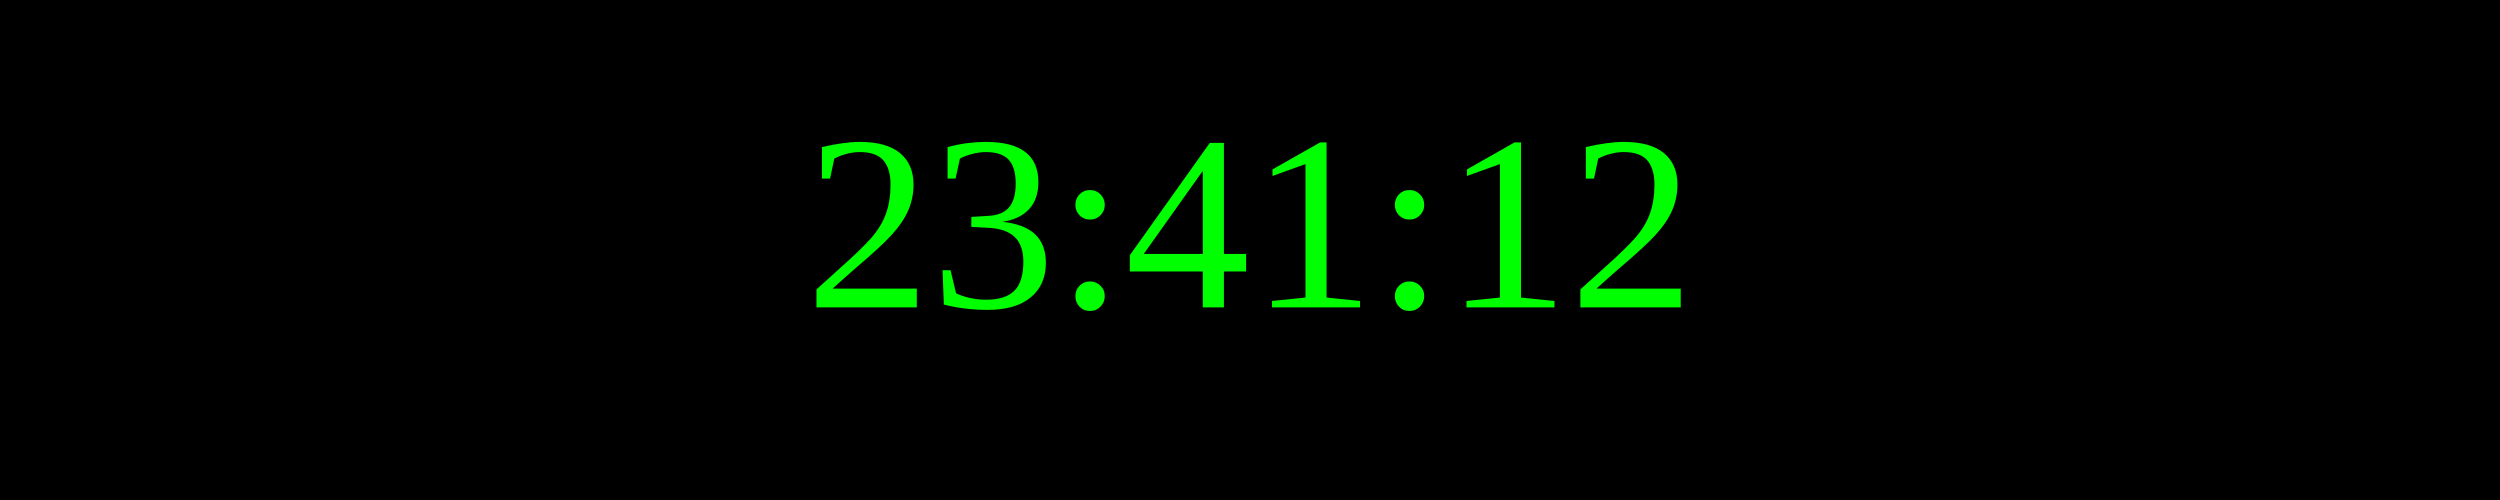
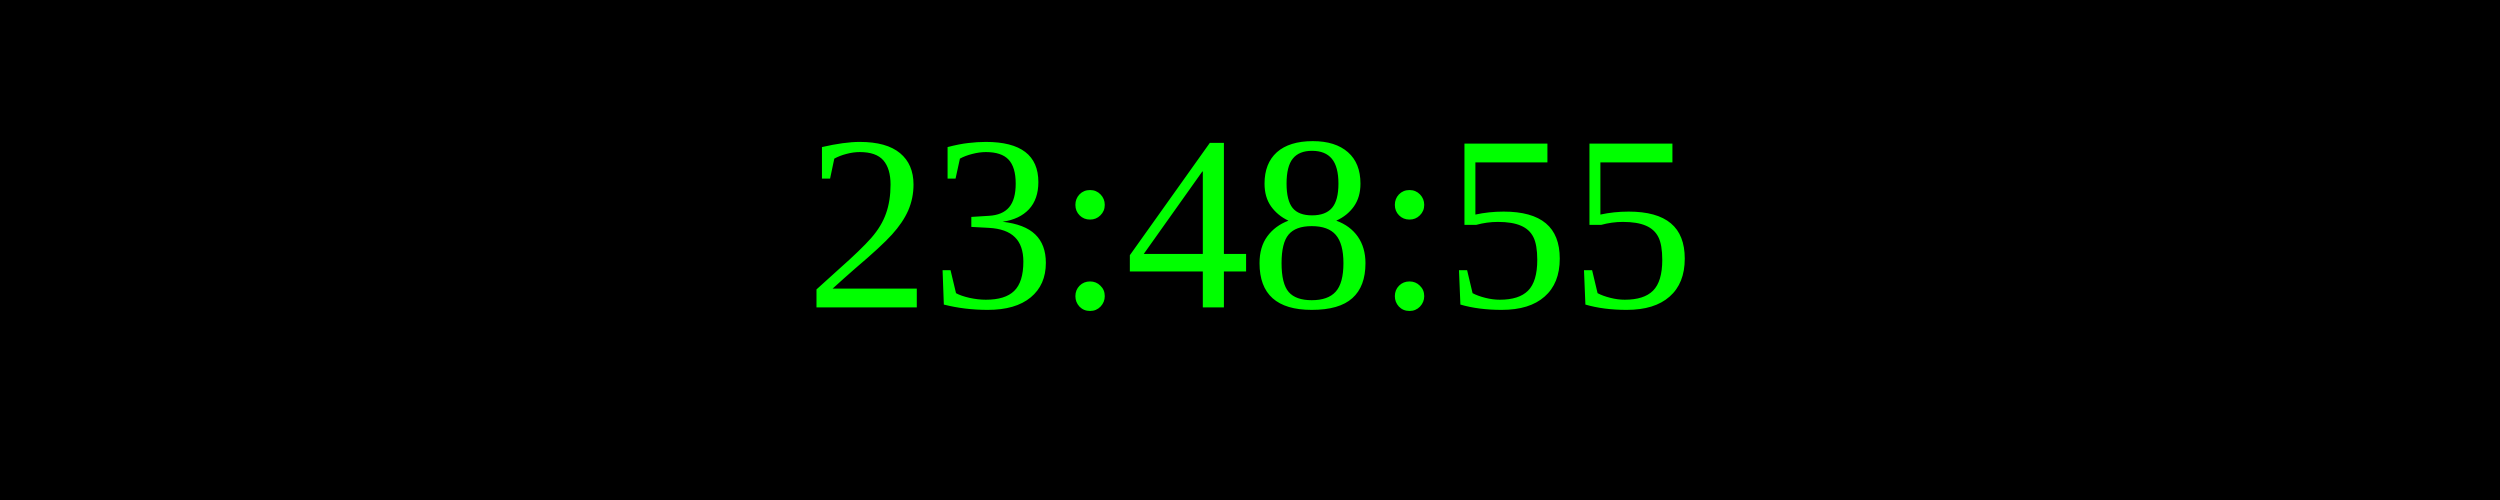
<svg xmlns="http://www.w3.org/2000/svg" width="250" height="50">
  <rect width="100%" height="100%" fill="black" />
  <text x="50%" y="50%" font-size="25" fill="lime" text-anchor="middle" dominant-baseline="middle">
- 23:41:12
+ 23:48:55
</text>
</svg>
